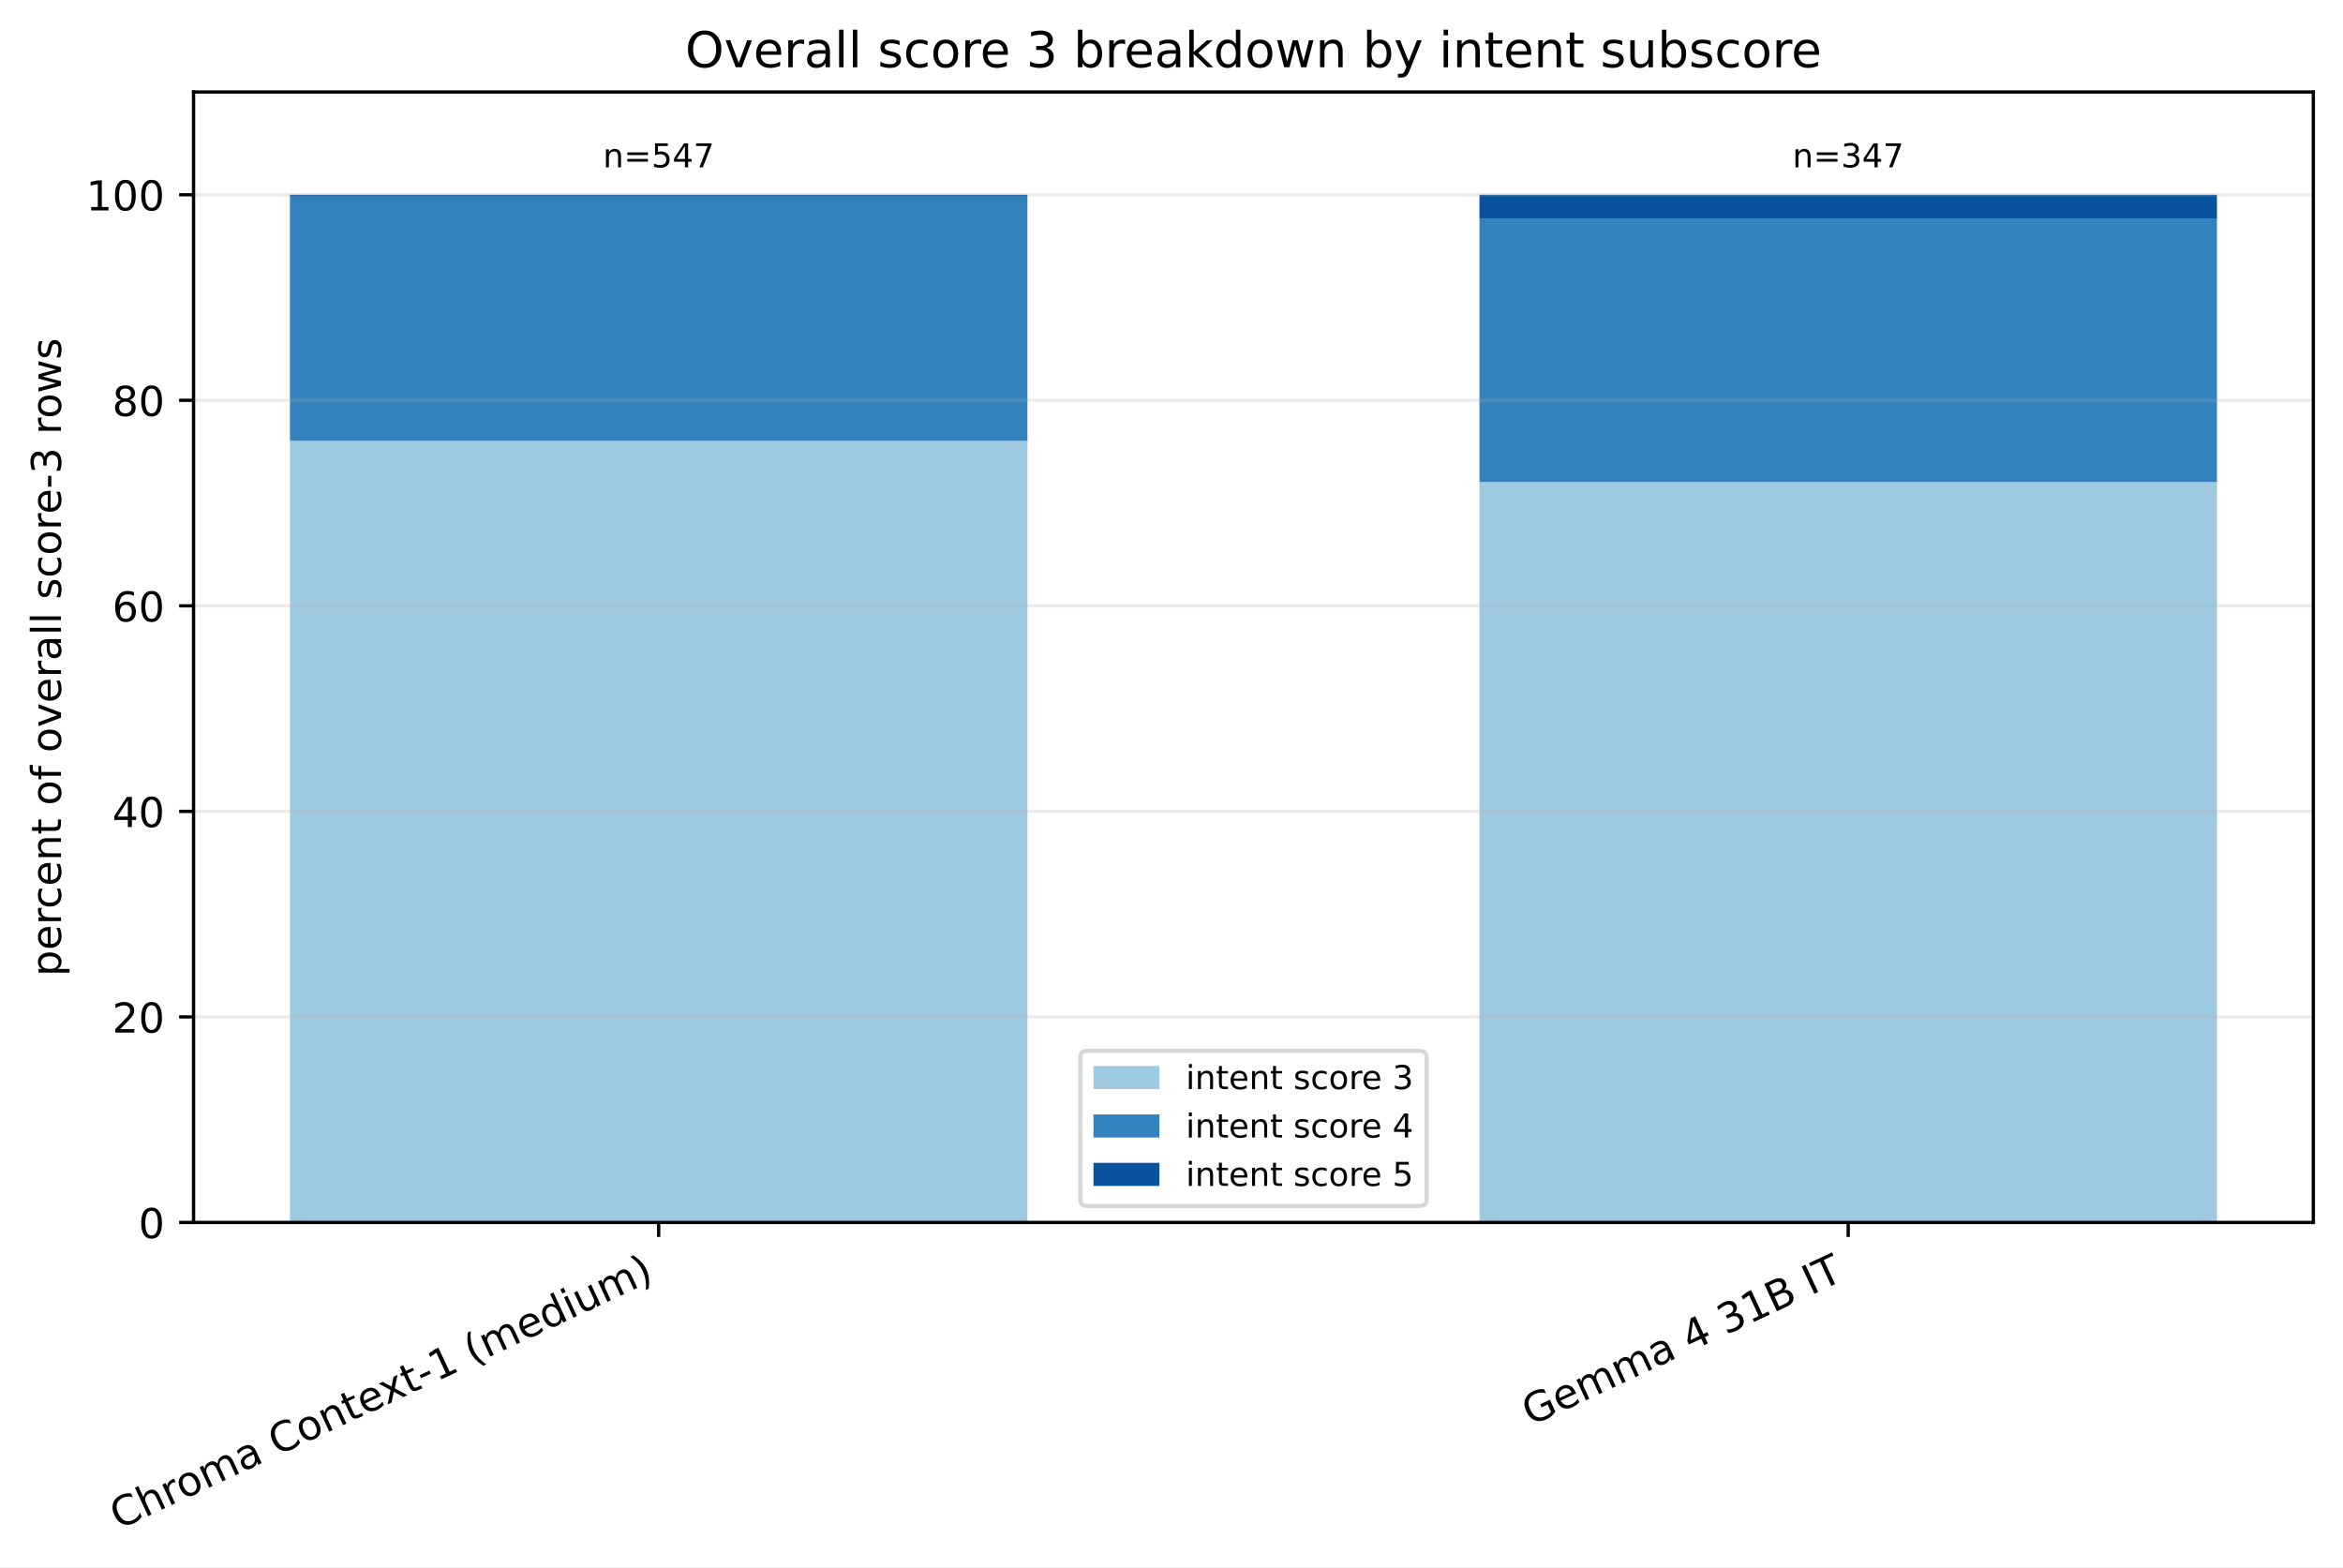
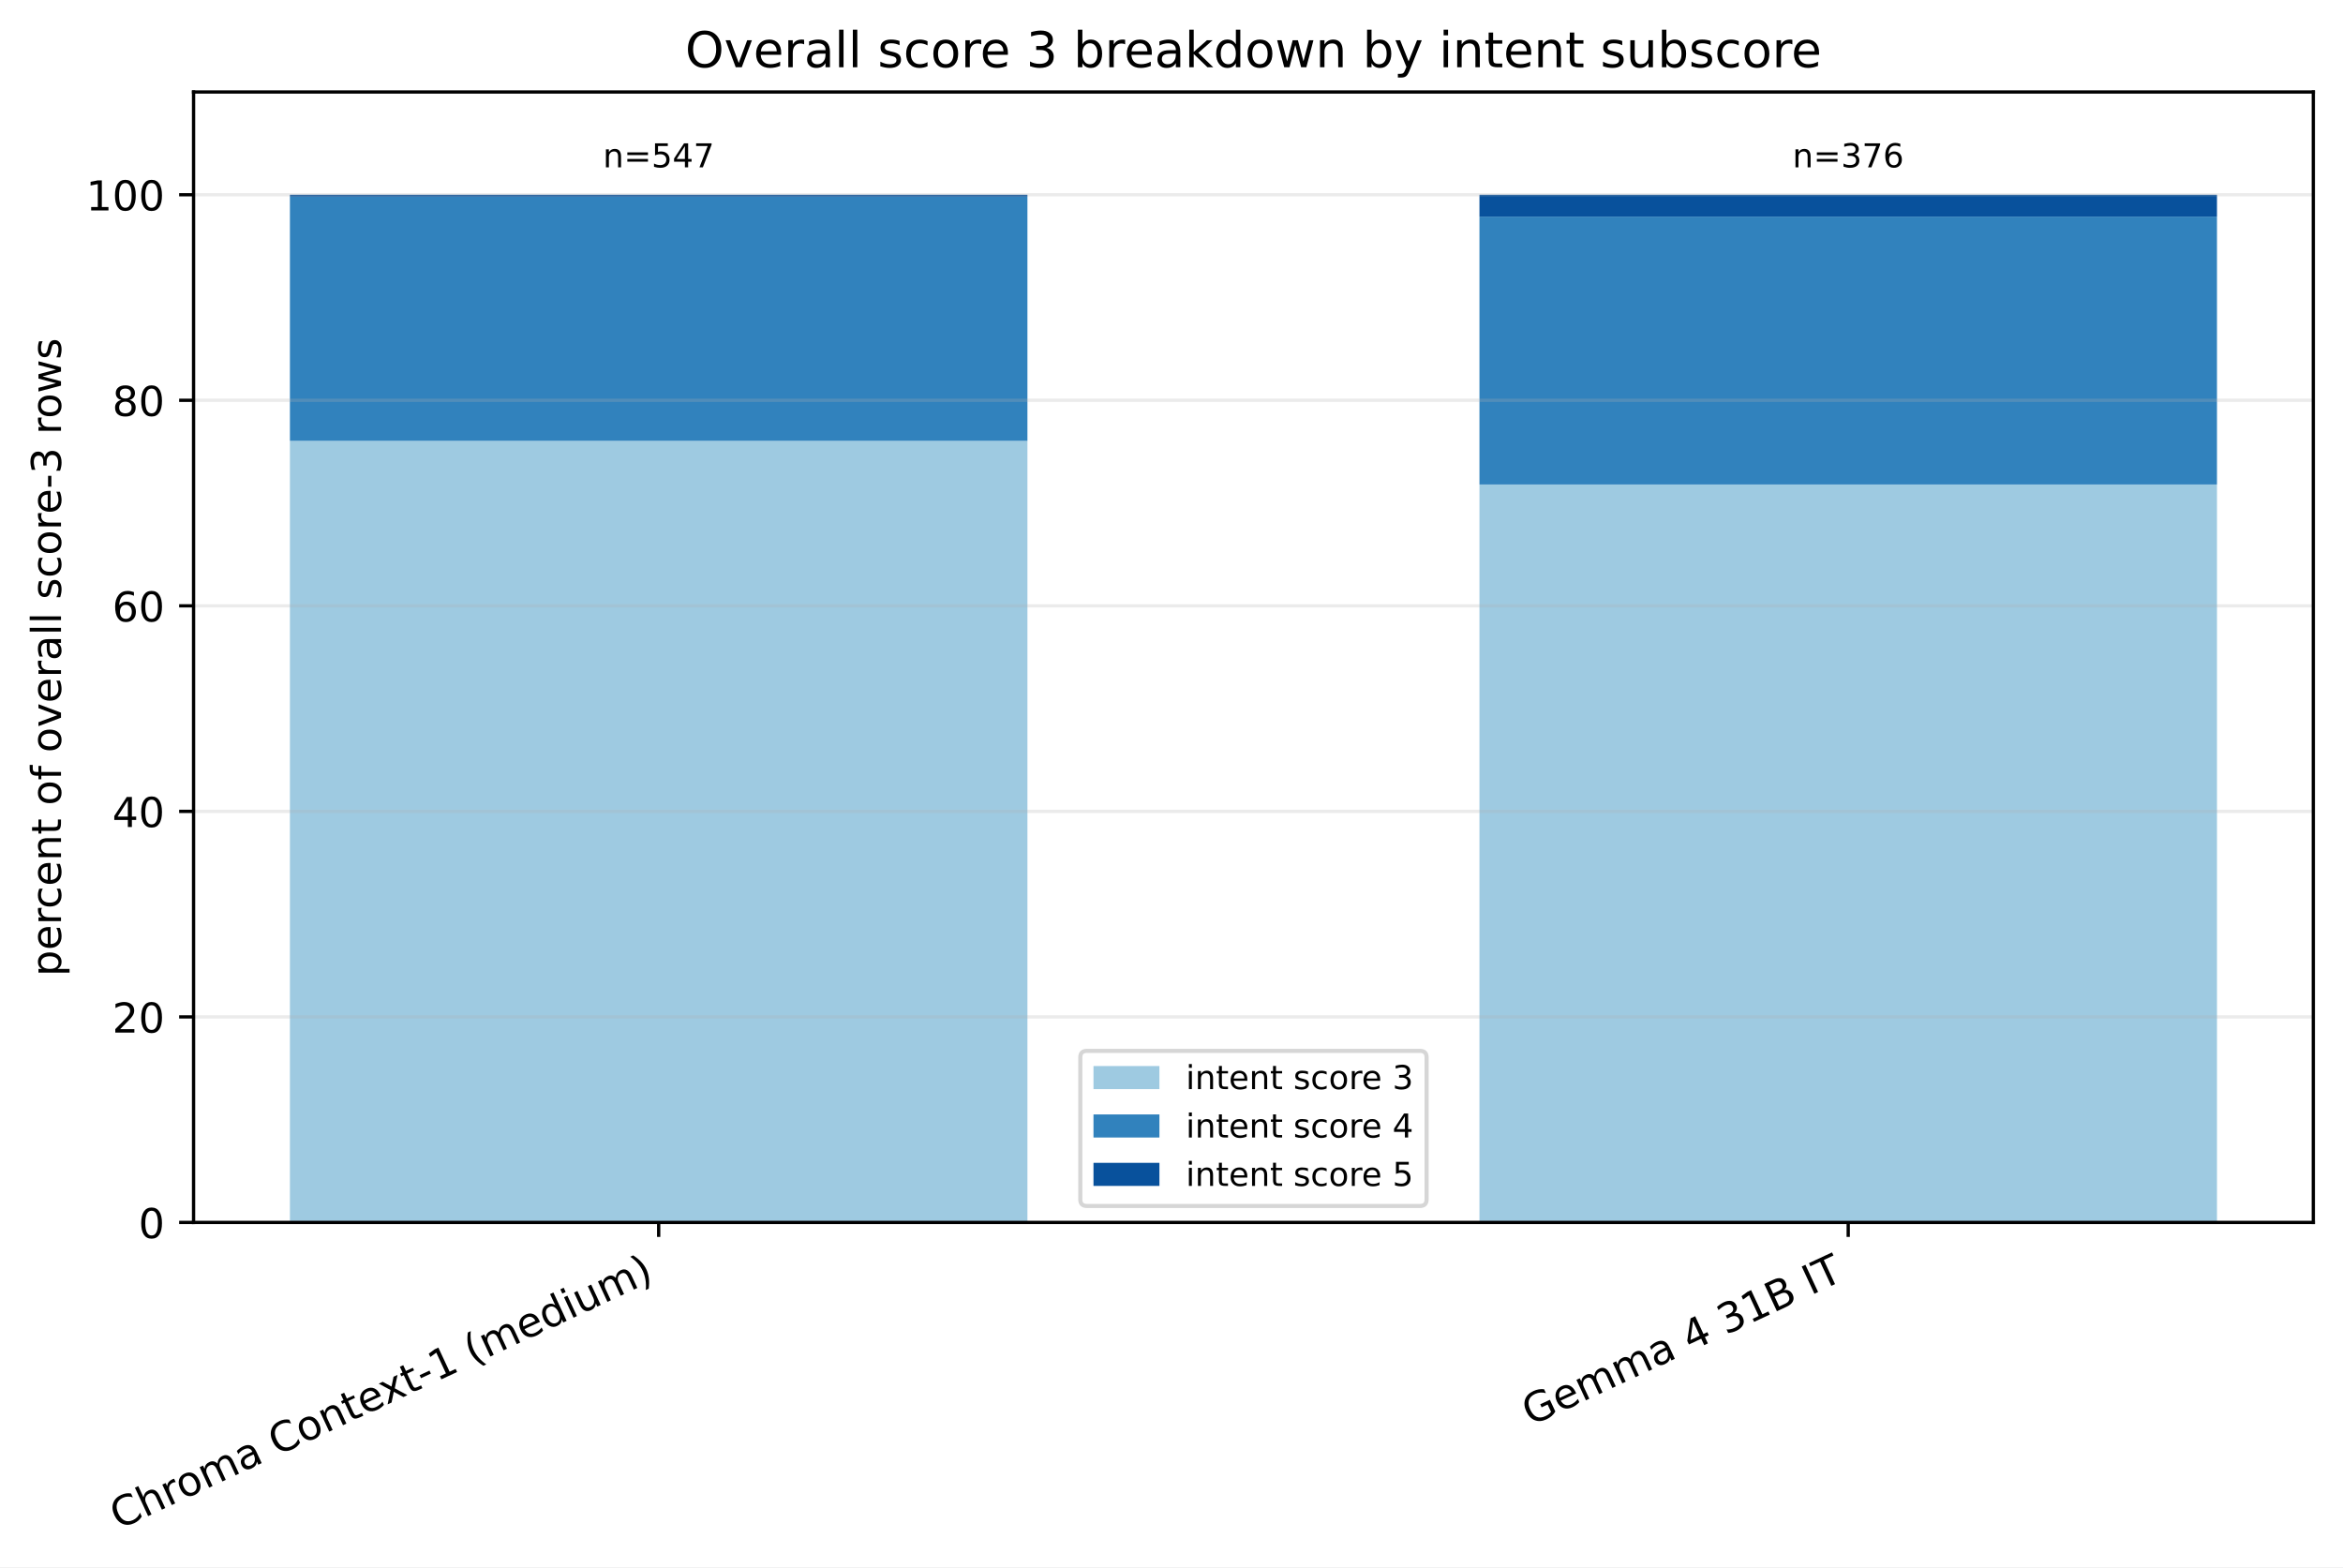
<svg xmlns="http://www.w3.org/2000/svg" xmlns:xlink="http://www.w3.org/1999/xlink" width="568.496pt" height="380.256pt" viewBox="0 0 568.496 380.256" version="1.1">
  <defs>
    <style type="text/css">*{stroke-linejoin: round; stroke-linecap: butt}</style>
  </defs>
  <g id="figure_1">
    <g id="patch_1">
      <path d="M 0 380.256 L 568.496 380.256 L 568.496 0 L 0 0 z " style="fill: #ffffff" />
    </g>
    <g id="axes_1">
      <g id="patch_2">
        <path d="M 46.966 296.598 L 561.296 296.598 L 561.296 22.318 L 46.966 22.318 z " style="fill: #ffffff" />
      </g>
      <g id="patch_3">
-         <path d="M 70.344 296.598 L 249.292 296.598 L 249.292 106.968 L 70.344 106.968 z " clip-path="url(#pa7121e6c21)" style="fill: #9ecae1" />
+         <path d="M 70.344 296.598 L 249.292 296.598 L 249.292 106.968 L 70.344 106.968 z " clip-path="url(#p568e75487f)" style="fill: #9ecae1" />
      </g>
      <g id="patch_4">
-         <path d="M 358.969 296.598 L 537.917 296.598 L 537.917 116.954 L 358.969 116.954 z " clip-path="url(#pa7121e6c21)" style="fill: #9ecae1" />
+         <path d="M 358.969 296.598 L 537.917 296.598 L 537.917 117.547 L 358.969 117.547 z " clip-path="url(#p568e75487f)" style="fill: #9ecae1" />
      </g>
      <g id="patch_5">
-         <path d="M 70.344 106.968 L 249.292 106.968 L 249.292 47.708 L 70.344 47.708 z " clip-path="url(#pa7121e6c21)" style="fill: #3182bd" />
+         <path d="M 70.344 106.968 L 249.292 106.968 L 249.292 47.708 L 70.344 47.708 z " clip-path="url(#p568e75487f)" style="fill: #3182bd" />
      </g>
      <g id="patch_6">
-         <path d="M 358.969 116.954 L 537.917 116.954 L 537.917 53.001 L 358.969 53.001 z " clip-path="url(#pa7121e6c21)" style="fill: #3182bd" />
+         <path d="M 358.969 117.547 L 537.917 117.547 L 537.917 52.558 L 358.969 52.558 z " clip-path="url(#p568e75487f)" style="fill: #3182bd" />
      </g>
      <g id="patch_7">
-         <path d="M 70.344 47.708 L 249.292 47.708 L 249.292 47.253 L 70.344 47.253 z " clip-path="url(#pa7121e6c21)" style="fill: #08519c" />
+         <path d="M 70.344 47.708 L 249.292 47.708 L 249.292 47.253 L 70.344 47.253 z " clip-path="url(#p568e75487f)" style="fill: #08519c" />
      </g>
      <g id="patch_8">
-         <path d="M 358.969 53.001 L 537.917 53.001 L 537.917 47.253 L 358.969 47.253 z " clip-path="url(#pa7121e6c21)" style="fill: #08519c" />
+         <path d="M 358.969 52.558 L 537.917 52.558 L 537.917 47.253 L 358.969 47.253 z " clip-path="url(#p568e75487f)" style="fill: #08519c" />
      </g>
      <g id="matplotlib.axis_1">
        <g id="xtick_1">
          <g id="line2d_1">
            <defs>
-               <path id="m4f8e4323e7" d="M 0 0 L 0 3.5 " style="stroke: #000000; stroke-width: 0.8" />
+               <path id="m04500b5f45" d="M 0 0 L 0 3.5 " style="stroke: #000000; stroke-width: 0.8" />
            </defs>
            <g>
-               <use xlink:href="#m4f8e4323e7" x="159.818" y="296.598" style="stroke: #000000; stroke-width: 0.8" />
+               <use xlink:href="#m04500b5f45" x="159.818" y="296.598" style="stroke: #000000; stroke-width: 0.8" />
            </g>
          </g>
          <g id="text_1">
            <g transform="translate(28.79476 371.1715) rotate(-25) scale(0.1 -0.1)">
              <defs>
                <path id="DejaVuSans-43" d="M 4122 4306 L 4122 3641 Q 3803 3938 3442 4084 Q 3081 4231 2675 4231 Q 1875 4231 1450 3742 Q 1025 3253 1025 2328 Q 1025 1406 1450 917 Q 1875 428 2675 428 Q 3081 428 3442 575 Q 3803 722 4122 1019 L 4122 359 Q 3791 134 3420 21 Q 3050 -91 2638 -91 Q 1578 -91 968 557 Q 359 1206 359 2328 Q 359 3453 968 4101 Q 1578 4750 2638 4750 Q 3056 4750 3426 4639 Q 3797 4528 4122 4306 z " transform="scale(0.015625)" />
                <path id="DejaVuSans-68" d="M 3513 2113 L 3513 0 L 2938 0 L 2938 2094 Q 2938 2591 2744 2837 Q 2550 3084 2163 3084 Q 1697 3084 1428 2787 Q 1159 2491 1159 1978 L 1159 0 L 581 0 L 581 4863 L 1159 4863 L 1159 2956 Q 1366 3272 1645 3428 Q 1925 3584 2291 3584 Q 2894 3584 3203 3211 Q 3513 2838 3513 2113 z " transform="scale(0.015625)" />
                <path id="DejaVuSans-72" d="M 2631 2963 Q 2534 3019 2420 3045 Q 2306 3072 2169 3072 Q 1681 3072 1420 2755 Q 1159 2438 1159 1844 L 1159 0 L 581 0 L 581 3500 L 1159 3500 L 1159 2956 Q 1341 3275 1631 3429 Q 1922 3584 2338 3584 Q 2397 3584 2469 3576 Q 2541 3569 2628 3553 L 2631 2963 z " transform="scale(0.015625)" />
                <path id="DejaVuSans-6f" d="M 1959 3097 Q 1497 3097 1228 2736 Q 959 2375 959 1747 Q 959 1119 1226 758 Q 1494 397 1959 397 Q 2419 397 2687 759 Q 2956 1122 2956 1747 Q 2956 2369 2687 2733 Q 2419 3097 1959 3097 z M 1959 3584 Q 2709 3584 3137 3096 Q 3566 2609 3566 1747 Q 3566 888 3137 398 Q 2709 -91 1959 -91 Q 1206 -91 779 398 Q 353 888 353 1747 Q 353 2609 779 3096 Q 1206 3584 1959 3584 z " transform="scale(0.015625)" />
                <path id="DejaVuSans-6d" d="M 3328 2828 Q 3544 3216 3844 3400 Q 4144 3584 4550 3584 Q 5097 3584 5394 3201 Q 5691 2819 5691 2113 L 5691 0 L 5113 0 L 5113 2094 Q 5113 2597 4934 2840 Q 4756 3084 4391 3084 Q 3944 3084 3684 2787 Q 3425 2491 3425 1978 L 3425 0 L 2847 0 L 2847 2094 Q 2847 2600 2669 2842 Q 2491 3084 2119 3084 Q 1678 3084 1418 2786 Q 1159 2488 1159 1978 L 1159 0 L 581 0 L 581 3500 L 1159 3500 L 1159 2956 Q 1356 3278 1631 3431 Q 1906 3584 2284 3584 Q 2666 3584 2933 3390 Q 3200 3197 3328 2828 z " transform="scale(0.015625)" />
                <path id="DejaVuSans-61" d="M 2194 1759 Q 1497 1759 1228 1600 Q 959 1441 959 1056 Q 959 750 1161 570 Q 1363 391 1709 391 Q 2188 391 2477 730 Q 2766 1069 2766 1631 L 2766 1759 L 2194 1759 z M 3341 1997 L 3341 0 L 2766 0 L 2766 531 Q 2569 213 2275 61 Q 1981 -91 1556 -91 Q 1019 -91 701 211 Q 384 513 384 1019 Q 384 1609 779 1909 Q 1175 2209 1959 2209 L 2766 2209 L 2766 2266 Q 2766 2663 2505 2880 Q 2244 3097 1772 3097 Q 1472 3097 1187 3025 Q 903 2953 641 2809 L 641 3341 Q 956 3463 1253 3523 Q 1550 3584 1831 3584 Q 2591 3584 2966 3190 Q 3341 2797 3341 1997 z " transform="scale(0.015625)" />
                <path id="DejaVuSans-20" transform="scale(0.015625)" />
                <path id="DejaVuSans-6e" d="M 3513 2113 L 3513 0 L 2938 0 L 2938 2094 Q 2938 2591 2744 2837 Q 2550 3084 2163 3084 Q 1697 3084 1428 2787 Q 1159 2491 1159 1978 L 1159 0 L 581 0 L 581 3500 L 1159 3500 L 1159 2956 Q 1366 3272 1645 3428 Q 1925 3584 2291 3584 Q 2894 3584 3203 3211 Q 3513 2838 3513 2113 z " transform="scale(0.015625)" />
                <path id="DejaVuSans-74" d="M 1172 4494 L 1172 3500 L 2356 3500 L 2356 3053 L 1172 3053 L 1172 1153 Q 1172 725 1289 603 Q 1406 481 1766 481 L 2356 481 L 2356 0 L 1766 0 Q 1100 0 847 248 Q 594 497 594 1153 L 594 3053 L 172 3053 L 172 3500 L 594 3500 L 594 4494 L 1172 4494 z " transform="scale(0.015625)" />
                <path id="DejaVuSans-65" d="M 3597 1894 L 3597 1613 L 953 1613 Q 991 1019 1311 708 Q 1631 397 2203 397 Q 2534 397 2845 478 Q 3156 559 3463 722 L 3463 178 Q 3153 47 2828 -22 Q 2503 -91 2169 -91 Q 1331 -91 842 396 Q 353 884 353 1716 Q 353 2575 817 3079 Q 1281 3584 2069 3584 Q 2775 3584 3186 3129 Q 3597 2675 3597 1894 z M 3022 2063 Q 3016 2534 2758 2815 Q 2500 3097 2075 3097 Q 1594 3097 1305 2825 Q 1016 2553 972 2059 L 3022 2063 z " transform="scale(0.015625)" />
                <path id="DejaVuSans-78" d="M 3513 3500 L 2247 1797 L 3578 0 L 2900 0 L 1881 1375 L 863 0 L 184 0 L 1544 1831 L 300 3500 L 978 3500 L 1906 2253 L 2834 3500 L 3513 3500 z " transform="scale(0.015625)" />
                <path id="DejaVuSans-2d" d="M 313 2009 L 1997 2009 L 1997 1497 L 313 1497 L 313 2009 z " transform="scale(0.015625)" />
                <path id="DejaVuSans-31" d="M 794 531 L 1825 531 L 1825 4091 L 703 3866 L 703 4441 L 1819 4666 L 2450 4666 L 2450 531 L 3481 531 L 3481 0 L 794 0 L 794 531 z " transform="scale(0.015625)" />
                <path id="DejaVuSans-28" d="M 1984 4856 Q 1566 4138 1362 3434 Q 1159 2731 1159 2009 Q 1159 1288 1364 580 Q 1569 -128 1984 -844 L 1484 -844 Q 1016 -109 783 600 Q 550 1309 550 2009 Q 550 2706 781 3412 Q 1013 4119 1484 4856 L 1984 4856 z " transform="scale(0.015625)" />
                <path id="DejaVuSans-64" d="M 2906 2969 L 2906 4863 L 3481 4863 L 3481 0 L 2906 0 L 2906 525 Q 2725 213 2448 61 Q 2172 -91 1784 -91 Q 1150 -91 751 415 Q 353 922 353 1747 Q 353 2572 751 3078 Q 1150 3584 1784 3584 Q 2172 3584 2448 3432 Q 2725 3281 2906 2969 z M 947 1747 Q 947 1113 1208 752 Q 1469 391 1925 391 Q 2381 391 2643 752 Q 2906 1113 2906 1747 Q 2906 2381 2643 2742 Q 2381 3103 1925 3103 Q 1469 3103 1208 2742 Q 947 2381 947 1747 z " transform="scale(0.015625)" />
                <path id="DejaVuSans-69" d="M 603 3500 L 1178 3500 L 1178 0 L 603 0 L 603 3500 z M 603 4863 L 1178 4863 L 1178 4134 L 603 4134 L 603 4863 z " transform="scale(0.015625)" />
                <path id="DejaVuSans-75" d="M 544 1381 L 544 3500 L 1119 3500 L 1119 1403 Q 1119 906 1312 657 Q 1506 409 1894 409 Q 2359 409 2629 706 Q 2900 1003 2900 1516 L 2900 3500 L 3475 3500 L 3475 0 L 2900 0 L 2900 538 Q 2691 219 2414 64 Q 2138 -91 1772 -91 Q 1169 -91 856 284 Q 544 659 544 1381 z M 1991 3584 L 1991 3584 z " transform="scale(0.015625)" />
                <path id="DejaVuSans-29" d="M 513 4856 L 1013 4856 Q 1481 4119 1714 3412 Q 1947 2706 1947 2009 Q 1947 1309 1714 600 Q 1481 -109 1013 -844 L 513 -844 Q 928 -128 1133 580 Q 1338 1288 1338 2009 Q 1338 2731 1133 3434 Q 928 4138 513 4856 z " transform="scale(0.015625)" />
              </defs>
              <use xlink:href="#DejaVuSans-43" />
              <use xlink:href="#DejaVuSans-68" transform="translate(69.82422 0)" />
              <use xlink:href="#DejaVuSans-72" transform="translate(133.2031 0)" />
              <use xlink:href="#DejaVuSans-6f" transform="translate(172.0664 0)" />
              <use xlink:href="#DejaVuSans-6d" transform="translate(233.248 0)" />
              <use xlink:href="#DejaVuSans-61" transform="translate(330.6602 0)" />
              <use xlink:href="#DejaVuSans-20" transform="translate(391.9395 0)" />
              <use xlink:href="#DejaVuSans-43" transform="translate(423.7266 0)" />
              <use xlink:href="#DejaVuSans-6f" transform="translate(493.5508 0)" />
              <use xlink:href="#DejaVuSans-6e" transform="translate(554.7324 0)" />
              <use xlink:href="#DejaVuSans-74" transform="translate(618.1113 0)" />
              <use xlink:href="#DejaVuSans-65" transform="translate(657.3203 0)" />
              <use xlink:href="#DejaVuSans-78" transform="translate(717.0938 0)" />
              <use xlink:href="#DejaVuSans-74" transform="translate(776.2734 0)" />
              <use xlink:href="#DejaVuSans-2d" transform="translate(815.4824 0)" />
              <use xlink:href="#DejaVuSans-31" transform="translate(851.5664 0)" />
              <use xlink:href="#DejaVuSans-20" transform="translate(915.1895 0)" />
              <use xlink:href="#DejaVuSans-28" transform="translate(946.9766 0)" />
              <use xlink:href="#DejaVuSans-6d" transform="translate(985.9902 0)" />
              <use xlink:href="#DejaVuSans-65" transform="translate(1083.402 0)" />
              <use xlink:href="#DejaVuSans-64" transform="translate(1144.926 0)" />
              <use xlink:href="#DejaVuSans-69" transform="translate(1208.402 0)" />
              <use xlink:href="#DejaVuSans-75" transform="translate(1236.186 0)" />
              <use xlink:href="#DejaVuSans-6d" transform="translate(1299.564 0)" />
              <use xlink:href="#DejaVuSans-29" transform="translate(1396.977 0)" />
            </g>
          </g>
        </g>
        <g id="xtick_2">
          <g id="line2d_2">
            <g>
-               <use xlink:href="#m4f8e4323e7" x="448.443" y="296.598" style="stroke: #000000; stroke-width: 0.8" />
+               <use xlink:href="#m04500b5f45" x="448.443" y="296.598" style="stroke: #000000; stroke-width: 0.8" />
            </g>
          </g>
          <g id="text_2">
            <g transform="translate(371.3877 346.0059) rotate(-25) scale(0.1 -0.1)">
              <defs>
                <path id="DejaVuSans-47" d="M 3809 666 L 3809 1919 L 2778 1919 L 2778 2438 L 4434 2438 L 4434 434 Q 4069 175 3628 42 Q 3188 -91 2688 -91 Q 1594 -91 976 548 Q 359 1188 359 2328 Q 359 3472 976 4111 Q 1594 4750 2688 4750 Q 3144 4750 3555 4637 Q 3966 4525 4313 4306 L 4313 3634 Q 3963 3931 3569 4081 Q 3175 4231 2741 4231 Q 1884 4231 1454 3753 Q 1025 3275 1025 2328 Q 1025 1384 1454 906 Q 1884 428 2741 428 Q 3075 428 3337 486 Q 3600 544 3809 666 z " transform="scale(0.015625)" />
                <path id="DejaVuSans-34" d="M 2419 4116 L 825 1625 L 2419 1625 L 2419 4116 z M 2253 4666 L 3047 4666 L 3047 1625 L 3713 1625 L 3713 1100 L 3047 1100 L 3047 0 L 2419 0 L 2419 1100 L 313 1100 L 313 1709 L 2253 4666 z " transform="scale(0.015625)" />
                <path id="DejaVuSans-33" d="M 2597 2516 Q 3050 2419 3304 2112 Q 3559 1806 3559 1356 Q 3559 666 3084 287 Q 2609 -91 1734 -91 Q 1441 -91 1130 -33 Q 819 25 488 141 L 488 750 Q 750 597 1062 519 Q 1375 441 1716 441 Q 2309 441 2620 675 Q 2931 909 2931 1356 Q 2931 1769 2642 2001 Q 2353 2234 1838 2234 L 1294 2234 L 1294 2753 L 1863 2753 Q 2328 2753 2575 2939 Q 2822 3125 2822 3475 Q 2822 3834 2567 4026 Q 2313 4219 1838 4219 Q 1578 4219 1281 4162 Q 984 4106 628 3988 L 628 4550 Q 988 4650 1302 4700 Q 1616 4750 1894 4750 Q 2613 4750 3031 4423 Q 3450 4097 3450 3541 Q 3450 3153 3228 2886 Q 3006 2619 2597 2516 z " transform="scale(0.015625)" />
                <path id="DejaVuSans-42" d="M 1259 2228 L 1259 519 L 2272 519 Q 2781 519 3026 730 Q 3272 941 3272 1375 Q 3272 1813 3026 2020 Q 2781 2228 2272 2228 L 1259 2228 z M 1259 4147 L 1259 2741 L 2194 2741 Q 2656 2741 2882 2914 Q 3109 3088 3109 3444 Q 3109 3797 2882 3972 Q 2656 4147 2194 4147 L 1259 4147 z M 628 4666 L 2241 4666 Q 2963 4666 3353 4366 Q 3744 4066 3744 3513 Q 3744 3084 3544 2831 Q 3344 2578 2956 2516 Q 3422 2416 3680 2098 Q 3938 1781 3938 1306 Q 3938 681 3513 340 Q 3088 0 2303 0 L 628 0 L 628 4666 z " transform="scale(0.015625)" />
                <path id="DejaVuSans-49" d="M 628 4666 L 1259 4666 L 1259 0 L 628 0 L 628 4666 z " transform="scale(0.015625)" />
                <path id="DejaVuSans-54" d="M -19 4666 L 3928 4666 L 3928 4134 L 2272 4134 L 2272 0 L 1638 0 L 1638 4134 L -19 4134 L -19 4666 z " transform="scale(0.015625)" />
              </defs>
              <use xlink:href="#DejaVuSans-47" />
              <use xlink:href="#DejaVuSans-65" transform="translate(77.49023 0)" />
              <use xlink:href="#DejaVuSans-6d" transform="translate(139.0137 0)" />
              <use xlink:href="#DejaVuSans-6d" transform="translate(236.4258 0)" />
              <use xlink:href="#DejaVuSans-61" transform="translate(333.8379 0)" />
              <use xlink:href="#DejaVuSans-20" transform="translate(395.1172 0)" />
              <use xlink:href="#DejaVuSans-34" transform="translate(426.9043 0)" />
              <use xlink:href="#DejaVuSans-20" transform="translate(490.5273 0)" />
              <use xlink:href="#DejaVuSans-33" transform="translate(522.3145 0)" />
              <use xlink:href="#DejaVuSans-31" transform="translate(585.9375 0)" />
              <use xlink:href="#DejaVuSans-42" transform="translate(649.5605 0)" />
              <use xlink:href="#DejaVuSans-20" transform="translate(718.1641 0)" />
              <use xlink:href="#DejaVuSans-49" transform="translate(749.9512 0)" />
              <use xlink:href="#DejaVuSans-54" transform="translate(779.4434 0)" />
            </g>
          </g>
        </g>
      </g>
      <g id="matplotlib.axis_2">
        <g id="ytick_1">
          <g id="line2d_3">
-             <path d="M 46.966 296.598 L 561.296 296.598 " clip-path="url(#pa7121e6c21)" style="fill: none; stroke: #b0b0b0; stroke-opacity: 0.25; stroke-width: 0.8; stroke-linecap: square" />
+             <path d="M 46.966 296.598 L 561.296 296.598 " clip-path="url(#p568e75487f)" style="fill: none; stroke: #b0b0b0; stroke-opacity: 0.25; stroke-width: 0.8; stroke-linecap: square" />
          </g>
          <g id="line2d_4">
            <defs>
-               <path id="mf109dfa3c9" d="M 0 0 L -3.5 0 " style="stroke: #000000; stroke-width: 0.8" />
+               <path id="mf9879909c2" d="M 0 0 L -3.5 0 " style="stroke: #000000; stroke-width: 0.8" />
            </defs>
            <g>
-               <use xlink:href="#mf109dfa3c9" x="46.966" y="296.598" style="stroke: #000000; stroke-width: 0.8" />
+               <use xlink:href="#mf9879909c2" x="46.966" y="296.598" style="stroke: #000000; stroke-width: 0.8" />
            </g>
          </g>
          <g id="text_3">
            <g transform="translate(33.60312 300.3969) scale(0.1 -0.1)">
              <defs>
                <path id="DejaVuSans-30" d="M 2034 4250 Q 1547 4250 1301 3770 Q 1056 3291 1056 2328 Q 1056 1369 1301 889 Q 1547 409 2034 409 Q 2525 409 2770 889 Q 3016 1369 3016 2328 Q 3016 3291 2770 3770 Q 2525 4250 2034 4250 z M 2034 4750 Q 2819 4750 3233 4129 Q 3647 3509 3647 2328 Q 3647 1150 3233 529 Q 2819 -91 2034 -91 Q 1250 -91 836 529 Q 422 1150 422 2328 Q 422 3509 836 4129 Q 1250 4750 2034 4750 z " transform="scale(0.015625)" />
              </defs>
              <use xlink:href="#DejaVuSans-30" />
            </g>
          </g>
        </g>
        <g id="ytick_2">
          <g id="line2d_5">
-             <path d="M 46.966 246.729 L 561.296 246.729 " clip-path="url(#pa7121e6c21)" style="fill: none; stroke: #b0b0b0; stroke-opacity: 0.25; stroke-width: 0.8; stroke-linecap: square" />
+             <path d="M 46.966 246.729 L 561.296 246.729 " clip-path="url(#p568e75487f)" style="fill: none; stroke: #b0b0b0; stroke-opacity: 0.25; stroke-width: 0.8; stroke-linecap: square" />
          </g>
          <g id="line2d_6">
            <g>
-               <use xlink:href="#mf109dfa3c9" x="46.966" y="246.729" style="stroke: #000000; stroke-width: 0.8" />
+               <use xlink:href="#mf9879909c2" x="46.966" y="246.729" style="stroke: #000000; stroke-width: 0.8" />
            </g>
          </g>
          <g id="text_4">
            <g transform="translate(27.24063 250.5279) scale(0.1 -0.1)">
              <defs>
                <path id="DejaVuSans-32" d="M 1228 531 L 3431 531 L 3431 0 L 469 0 L 469 531 Q 828 903 1448 1529 Q 2069 2156 2228 2338 Q 2531 2678 2651 2914 Q 2772 3150 2772 3378 Q 2772 3750 2511 3984 Q 2250 4219 1831 4219 Q 1534 4219 1204 4116 Q 875 4013 500 3803 L 500 4441 Q 881 4594 1212 4672 Q 1544 4750 1819 4750 Q 2544 4750 2975 4387 Q 3406 4025 3406 3419 Q 3406 3131 3298 2873 Q 3191 2616 2906 2266 Q 2828 2175 2409 1742 Q 1991 1309 1228 531 z " transform="scale(0.015625)" />
              </defs>
              <use xlink:href="#DejaVuSans-32" />
              <use xlink:href="#DejaVuSans-30" transform="translate(63.62305 0)" />
            </g>
          </g>
        </g>
        <g id="ytick_3">
          <g id="line2d_7">
-             <path d="M 46.966 196.86 L 561.296 196.86 " clip-path="url(#pa7121e6c21)" style="fill: none; stroke: #b0b0b0; stroke-opacity: 0.25; stroke-width: 0.8; stroke-linecap: square" />
+             <path d="M 46.966 196.86 L 561.296 196.86 " clip-path="url(#p568e75487f)" style="fill: none; stroke: #b0b0b0; stroke-opacity: 0.25; stroke-width: 0.8; stroke-linecap: square" />
          </g>
          <g id="line2d_8">
            <g>
-               <use xlink:href="#mf109dfa3c9" x="46.966" y="196.86" style="stroke: #000000; stroke-width: 0.8" />
+               <use xlink:href="#mf9879909c2" x="46.966" y="196.86" style="stroke: #000000; stroke-width: 0.8" />
            </g>
          </g>
          <g id="text_5">
            <g transform="translate(27.24063 200.6589) scale(0.1 -0.1)">
              <use xlink:href="#DejaVuSans-34" />
              <use xlink:href="#DejaVuSans-30" transform="translate(63.62305 0)" />
            </g>
          </g>
        </g>
        <g id="ytick_4">
          <g id="line2d_9">
-             <path d="M 46.966 146.991 L 561.296 146.991 " clip-path="url(#pa7121e6c21)" style="fill: none; stroke: #b0b0b0; stroke-opacity: 0.25; stroke-width: 0.8; stroke-linecap: square" />
+             <path d="M 46.966 146.991 L 561.296 146.991 " clip-path="url(#p568e75487f)" style="fill: none; stroke: #b0b0b0; stroke-opacity: 0.25; stroke-width: 0.8; stroke-linecap: square" />
          </g>
          <g id="line2d_10">
            <g>
-               <use xlink:href="#mf109dfa3c9" x="46.966" y="146.991" style="stroke: #000000; stroke-width: 0.8" />
+               <use xlink:href="#mf9879909c2" x="46.966" y="146.991" style="stroke: #000000; stroke-width: 0.8" />
            </g>
          </g>
          <g id="text_6">
            <g transform="translate(27.24063 150.7899) scale(0.1 -0.1)">
              <defs>
                <path id="DejaVuSans-36" d="M 2113 2584 Q 1688 2584 1439 2293 Q 1191 2003 1191 1497 Q 1191 994 1439 701 Q 1688 409 2113 409 Q 2538 409 2786 701 Q 3034 994 3034 1497 Q 3034 2003 2786 2293 Q 2538 2584 2113 2584 z M 3366 4563 L 3366 3988 Q 3128 4100 2886 4159 Q 2644 4219 2406 4219 Q 1781 4219 1451 3797 Q 1122 3375 1075 2522 Q 1259 2794 1537 2939 Q 1816 3084 2150 3084 Q 2853 3084 3261 2657 Q 3669 2231 3669 1497 Q 3669 778 3244 343 Q 2819 -91 2113 -91 Q 1303 -91 875 529 Q 447 1150 447 2328 Q 447 3434 972 4092 Q 1497 4750 2381 4750 Q 2619 4750 2861 4703 Q 3103 4656 3366 4563 z " transform="scale(0.015625)" />
              </defs>
              <use xlink:href="#DejaVuSans-36" />
              <use xlink:href="#DejaVuSans-30" transform="translate(63.62305 0)" />
            </g>
          </g>
        </g>
        <g id="ytick_5">
          <g id="line2d_11">
-             <path d="M 46.966 97.122 L 561.296 97.122 " clip-path="url(#pa7121e6c21)" style="fill: none; stroke: #b0b0b0; stroke-opacity: 0.25; stroke-width: 0.8; stroke-linecap: square" />
+             <path d="M 46.966 97.122 L 561.296 97.122 " clip-path="url(#p568e75487f)" style="fill: none; stroke: #b0b0b0; stroke-opacity: 0.25; stroke-width: 0.8; stroke-linecap: square" />
          </g>
          <g id="line2d_12">
            <g>
-               <use xlink:href="#mf109dfa3c9" x="46.966" y="97.122" style="stroke: #000000; stroke-width: 0.8" />
+               <use xlink:href="#mf9879909c2" x="46.966" y="97.122" style="stroke: #000000; stroke-width: 0.8" />
            </g>
          </g>
          <g id="text_7">
            <g transform="translate(27.24063 100.9209) scale(0.1 -0.1)">
              <defs>
                <path id="DejaVuSans-38" d="M 2034 2216 Q 1584 2216 1326 1975 Q 1069 1734 1069 1313 Q 1069 891 1326 650 Q 1584 409 2034 409 Q 2484 409 2743 651 Q 3003 894 3003 1313 Q 3003 1734 2745 1975 Q 2488 2216 2034 2216 z M 1403 2484 Q 997 2584 770 2862 Q 544 3141 544 3541 Q 544 4100 942 4425 Q 1341 4750 2034 4750 Q 2731 4750 3128 4425 Q 3525 4100 3525 3541 Q 3525 3141 3298 2862 Q 3072 2584 2669 2484 Q 3125 2378 3379 2068 Q 3634 1759 3634 1313 Q 3634 634 3220 271 Q 2806 -91 2034 -91 Q 1263 -91 848 271 Q 434 634 434 1313 Q 434 1759 690 2068 Q 947 2378 1403 2484 z M 1172 3481 Q 1172 3119 1398 2916 Q 1625 2713 2034 2713 Q 2441 2713 2670 2916 Q 2900 3119 2900 3481 Q 2900 3844 2670 4047 Q 2441 4250 2034 4250 Q 1625 4250 1398 4047 Q 1172 3844 1172 3481 z " transform="scale(0.015625)" />
              </defs>
              <use xlink:href="#DejaVuSans-38" />
              <use xlink:href="#DejaVuSans-30" transform="translate(63.62305 0)" />
            </g>
          </g>
        </g>
        <g id="ytick_6">
          <g id="line2d_13">
-             <path d="M 46.966 47.253 L 561.296 47.253 " clip-path="url(#pa7121e6c21)" style="fill: none; stroke: #b0b0b0; stroke-opacity: 0.25; stroke-width: 0.8; stroke-linecap: square" />
+             <path d="M 46.966 47.253 L 561.296 47.253 " clip-path="url(#p568e75487f)" style="fill: none; stroke: #b0b0b0; stroke-opacity: 0.25; stroke-width: 0.8; stroke-linecap: square" />
          </g>
          <g id="line2d_14">
            <g>
-               <use xlink:href="#mf109dfa3c9" x="46.966" y="47.253" style="stroke: #000000; stroke-width: 0.8" />
+               <use xlink:href="#mf9879909c2" x="46.966" y="47.253" style="stroke: #000000; stroke-width: 0.8" />
            </g>
          </g>
          <g id="text_8">
            <g transform="translate(20.87813 51.05185) scale(0.1 -0.1)">
              <use xlink:href="#DejaVuSans-31" />
              <use xlink:href="#DejaVuSans-30" transform="translate(63.62305 0)" />
              <use xlink:href="#DejaVuSans-30" transform="translate(127.2461 0)" />
            </g>
          </g>
        </g>
        <g id="text_9">
          <g transform="translate(14.79844 236.8891) rotate(-90) scale(0.1 -0.1)">
            <defs>
              <path id="DejaVuSans-70" d="M 1159 525 L 1159 -1331 L 581 -1331 L 581 3500 L 1159 3500 L 1159 2969 Q 1341 3281 1617 3432 Q 1894 3584 2278 3584 Q 2916 3584 3314 3078 Q 3713 2572 3713 1747 Q 3713 922 3314 415 Q 2916 -91 2278 -91 Q 1894 -91 1617 61 Q 1341 213 1159 525 z M 3116 1747 Q 3116 2381 2855 2742 Q 2594 3103 2138 3103 Q 1681 3103 1420 2742 Q 1159 2381 1159 1747 Q 1159 1113 1420 752 Q 1681 391 2138 391 Q 2594 391 2855 752 Q 3116 1113 3116 1747 z " transform="scale(0.015625)" />
              <path id="DejaVuSans-63" d="M 3122 3366 L 3122 2828 Q 2878 2963 2633 3030 Q 2388 3097 2138 3097 Q 1578 3097 1268 2742 Q 959 2388 959 1747 Q 959 1106 1268 751 Q 1578 397 2138 397 Q 2388 397 2633 464 Q 2878 531 3122 666 L 3122 134 Q 2881 22 2623 -34 Q 2366 -91 2075 -91 Q 1284 -91 818 406 Q 353 903 353 1747 Q 353 2603 823 3093 Q 1294 3584 2113 3584 Q 2378 3584 2631 3529 Q 2884 3475 3122 3366 z " transform="scale(0.015625)" />
              <path id="DejaVuSans-66" d="M 2375 4863 L 2375 4384 L 1825 4384 Q 1516 4384 1395 4259 Q 1275 4134 1275 3809 L 1275 3500 L 2222 3500 L 2222 3053 L 1275 3053 L 1275 0 L 697 0 L 697 3053 L 147 3053 L 147 3500 L 697 3500 L 697 3744 Q 697 4328 969 4595 Q 1241 4863 1831 4863 L 2375 4863 z " transform="scale(0.015625)" />
              <path id="DejaVuSans-76" d="M 191 3500 L 800 3500 L 1894 563 L 2988 3500 L 3597 3500 L 2284 0 L 1503 0 L 191 3500 z " transform="scale(0.015625)" />
              <path id="DejaVuSans-6c" d="M 603 4863 L 1178 4863 L 1178 0 L 603 0 L 603 4863 z " transform="scale(0.015625)" />
              <path id="DejaVuSans-73" d="M 2834 3397 L 2834 2853 Q 2591 2978 2328 3040 Q 2066 3103 1784 3103 Q 1356 3103 1142 2972 Q 928 2841 928 2578 Q 928 2378 1081 2264 Q 1234 2150 1697 2047 L 1894 2003 Q 2506 1872 2764 1633 Q 3022 1394 3022 966 Q 3022 478 2636 193 Q 2250 -91 1575 -91 Q 1294 -91 989 -36 Q 684 19 347 128 L 347 722 Q 666 556 975 473 Q 1284 391 1588 391 Q 1994 391 2212 530 Q 2431 669 2431 922 Q 2431 1156 2273 1281 Q 2116 1406 1581 1522 L 1381 1569 Q 847 1681 609 1914 Q 372 2147 372 2553 Q 372 3047 722 3315 Q 1072 3584 1716 3584 Q 2034 3584 2315 3537 Q 2597 3491 2834 3397 z " transform="scale(0.015625)" />
              <path id="DejaVuSans-77" d="M 269 3500 L 844 3500 L 1563 769 L 2278 3500 L 2956 3500 L 3675 769 L 4391 3500 L 4966 3500 L 4050 0 L 3372 0 L 2619 2869 L 1863 0 L 1184 0 L 269 3500 z " transform="scale(0.015625)" />
            </defs>
            <use xlink:href="#DejaVuSans-70" />
            <use xlink:href="#DejaVuSans-65" transform="translate(63.47656 0)" />
            <use xlink:href="#DejaVuSans-72" transform="translate(125 0)" />
            <use xlink:href="#DejaVuSans-63" transform="translate(163.8633 0)" />
            <use xlink:href="#DejaVuSans-65" transform="translate(218.8438 0)" />
            <use xlink:href="#DejaVuSans-6e" transform="translate(280.3672 0)" />
            <use xlink:href="#DejaVuSans-74" transform="translate(343.7461 0)" />
            <use xlink:href="#DejaVuSans-20" transform="translate(382.9551 0)" />
            <use xlink:href="#DejaVuSans-6f" transform="translate(414.7422 0)" />
            <use xlink:href="#DejaVuSans-66" transform="translate(475.9238 0)" />
            <use xlink:href="#DejaVuSans-20" transform="translate(511.1289 0)" />
            <use xlink:href="#DejaVuSans-6f" transform="translate(542.916 0)" />
            <use xlink:href="#DejaVuSans-76" transform="translate(604.0977 0)" />
            <use xlink:href="#DejaVuSans-65" transform="translate(663.2773 0)" />
            <use xlink:href="#DejaVuSans-72" transform="translate(724.8008 0)" />
            <use xlink:href="#DejaVuSans-61" transform="translate(765.9141 0)" />
            <use xlink:href="#DejaVuSans-6c" transform="translate(827.1934 0)" />
            <use xlink:href="#DejaVuSans-6c" transform="translate(854.9766 0)" />
            <use xlink:href="#DejaVuSans-20" transform="translate(882.7598 0)" />
            <use xlink:href="#DejaVuSans-73" transform="translate(914.5469 0)" />
            <use xlink:href="#DejaVuSans-63" transform="translate(966.6465 0)" />
            <use xlink:href="#DejaVuSans-6f" transform="translate(1021.627 0)" />
            <use xlink:href="#DejaVuSans-72" transform="translate(1082.809 0)" />
            <use xlink:href="#DejaVuSans-65" transform="translate(1121.672 0)" />
            <use xlink:href="#DejaVuSans-2d" transform="translate(1183.195 0)" />
            <use xlink:href="#DejaVuSans-33" transform="translate(1219.279 0)" />
            <use xlink:href="#DejaVuSans-20" transform="translate(1282.902 0)" />
            <use xlink:href="#DejaVuSans-72" transform="translate(1314.689 0)" />
            <use xlink:href="#DejaVuSans-6f" transform="translate(1353.553 0)" />
            <use xlink:href="#DejaVuSans-77" transform="translate(1414.734 0)" />
            <use xlink:href="#DejaVuSans-73" transform="translate(1496.521 0)" />
          </g>
        </g>
      </g>
      <g id="patch_9">
        <path d="M 46.966 296.598 L 46.966 22.318 " style="fill: none; stroke: #000000; stroke-width: 0.8; stroke-linejoin: miter; stroke-linecap: square" />
      </g>
      <g id="patch_10">
        <path d="M 561.296 296.598 L 561.296 22.318 " style="fill: none; stroke: #000000; stroke-width: 0.8; stroke-linejoin: miter; stroke-linecap: square" />
      </g>
      <g id="patch_11">
        <path d="M 46.966 296.598 L 561.296 296.598 " style="fill: none; stroke: #000000; stroke-width: 0.8; stroke-linejoin: miter; stroke-linecap: square" />
      </g>
      <g id="patch_12">
        <path d="M 46.966 22.318 L 561.296 22.318 " style="fill: none; stroke: #000000; stroke-width: 0.8; stroke-linejoin: miter; stroke-linecap: square" />
      </g>
      <g id="text_10">
        <g transform="translate(146.2962 40.60198) scale(0.08 -0.08)">
          <defs>
            <path id="DejaVuSans-3d" d="M 678 2906 L 4684 2906 L 4684 2381 L 678 2381 L 678 2906 z M 678 1631 L 4684 1631 L 4684 1100 L 678 1100 L 678 1631 z " transform="scale(0.015625)" />
            <path id="DejaVuSans-35" d="M 691 4666 L 3169 4666 L 3169 4134 L 1269 4134 L 1269 2991 Q 1406 3038 1543 3061 Q 1681 3084 1819 3084 Q 2600 3084 3056 2656 Q 3513 2228 3513 1497 Q 3513 744 3044 326 Q 2575 -91 1722 -91 Q 1428 -91 1123 -41 Q 819 9 494 109 L 494 744 Q 775 591 1075 516 Q 1375 441 1709 441 Q 2250 441 2565 725 Q 2881 1009 2881 1497 Q 2881 1984 2565 2268 Q 2250 2553 1709 2553 Q 1456 2553 1204 2497 Q 953 2441 691 2322 L 691 4666 z " transform="scale(0.015625)" />
            <path id="DejaVuSans-37" d="M 525 4666 L 3525 4666 L 3525 4397 L 1831 0 L 1172 0 L 2766 4134 L 525 4134 L 525 4666 z " transform="scale(0.015625)" />
          </defs>
          <use xlink:href="#DejaVuSans-6e" />
          <use xlink:href="#DejaVuSans-3d" transform="translate(63.37891 0)" />
          <use xlink:href="#DejaVuSans-35" transform="translate(147.168 0)" />
          <use xlink:href="#DejaVuSans-34" transform="translate(210.791 0)" />
          <use xlink:href="#DejaVuSans-37" transform="translate(274.4141 0)" />
        </g>
      </g>
      <g id="text_11">
        <g transform="translate(434.9213 40.60198) scale(0.08 -0.08)">
          <use xlink:href="#DejaVuSans-6e" />
          <use xlink:href="#DejaVuSans-3d" transform="translate(63.37891 0)" />
          <use xlink:href="#DejaVuSans-33" transform="translate(147.168 0)" />
-           <use xlink:href="#DejaVuSans-34" transform="translate(210.791 0)" />
-           <use xlink:href="#DejaVuSans-37" transform="translate(274.4141 0)" />
+           <use xlink:href="#DejaVuSans-37" transform="translate(210.791 0)" />
+           <use xlink:href="#DejaVuSans-36" transform="translate(274.4141 0)" />
        </g>
      </g>
      <g id="text_12">
        <g transform="translate(166.2506 16.31812) scale(0.12 -0.12)">
          <defs>
            <path id="DejaVuSans-4f" d="M 2522 4238 Q 1834 4238 1429 3725 Q 1025 3213 1025 2328 Q 1025 1447 1429 934 Q 1834 422 2522 422 Q 3209 422 3611 934 Q 4013 1447 4013 2328 Q 4013 3213 3611 3725 Q 3209 4238 2522 4238 z M 2522 4750 Q 3503 4750 4090 4092 Q 4678 3434 4678 2328 Q 4678 1225 4090 567 Q 3503 -91 2522 -91 Q 1538 -91 948 565 Q 359 1222 359 2328 Q 359 3434 948 4092 Q 1538 4750 2522 4750 z " transform="scale(0.015625)" />
            <path id="DejaVuSans-62" d="M 3116 1747 Q 3116 2381 2855 2742 Q 2594 3103 2138 3103 Q 1681 3103 1420 2742 Q 1159 2381 1159 1747 Q 1159 1113 1420 752 Q 1681 391 2138 391 Q 2594 391 2855 752 Q 3116 1113 3116 1747 z M 1159 2969 Q 1341 3281 1617 3432 Q 1894 3584 2278 3584 Q 2916 3584 3314 3078 Q 3713 2572 3713 1747 Q 3713 922 3314 415 Q 2916 -91 2278 -91 Q 1894 -91 1617 61 Q 1341 213 1159 525 L 1159 0 L 581 0 L 581 4863 L 1159 4863 L 1159 2969 z " transform="scale(0.015625)" />
            <path id="DejaVuSans-6b" d="M 581 4863 L 1159 4863 L 1159 1991 L 2875 3500 L 3609 3500 L 1753 1863 L 3688 0 L 2938 0 L 1159 1709 L 1159 0 L 581 0 L 581 4863 z " transform="scale(0.015625)" />
            <path id="DejaVuSans-79" d="M 2059 -325 Q 1816 -950 1584 -1140 Q 1353 -1331 966 -1331 L 506 -1331 L 506 -850 L 844 -850 Q 1081 -850 1212 -737 Q 1344 -625 1503 -206 L 1606 56 L 191 3500 L 800 3500 L 1894 763 L 2988 3500 L 3597 3500 L 2059 -325 z " transform="scale(0.015625)" />
          </defs>
          <use xlink:href="#DejaVuSans-4f" />
          <use xlink:href="#DejaVuSans-76" transform="translate(78.71094 0)" />
          <use xlink:href="#DejaVuSans-65" transform="translate(137.8906 0)" />
          <use xlink:href="#DejaVuSans-72" transform="translate(199.4141 0)" />
          <use xlink:href="#DejaVuSans-61" transform="translate(240.5273 0)" />
          <use xlink:href="#DejaVuSans-6c" transform="translate(301.8066 0)" />
          <use xlink:href="#DejaVuSans-6c" transform="translate(329.5898 0)" />
          <use xlink:href="#DejaVuSans-20" transform="translate(357.373 0)" />
          <use xlink:href="#DejaVuSans-73" transform="translate(389.1602 0)" />
          <use xlink:href="#DejaVuSans-63" transform="translate(441.2598 0)" />
          <use xlink:href="#DejaVuSans-6f" transform="translate(496.2402 0)" />
          <use xlink:href="#DejaVuSans-72" transform="translate(557.4219 0)" />
          <use xlink:href="#DejaVuSans-65" transform="translate(596.2852 0)" />
          <use xlink:href="#DejaVuSans-20" transform="translate(657.8086 0)" />
          <use xlink:href="#DejaVuSans-33" transform="translate(689.5957 0)" />
          <use xlink:href="#DejaVuSans-20" transform="translate(753.2188 0)" />
          <use xlink:href="#DejaVuSans-62" transform="translate(785.0059 0)" />
          <use xlink:href="#DejaVuSans-72" transform="translate(848.4824 0)" />
          <use xlink:href="#DejaVuSans-65" transform="translate(887.3457 0)" />
          <use xlink:href="#DejaVuSans-61" transform="translate(948.8691 0)" />
          <use xlink:href="#DejaVuSans-6b" transform="translate(1010.148 0)" />
          <use xlink:href="#DejaVuSans-64" transform="translate(1068.059 0)" />
          <use xlink:href="#DejaVuSans-6f" transform="translate(1131.535 0)" />
          <use xlink:href="#DejaVuSans-77" transform="translate(1192.717 0)" />
          <use xlink:href="#DejaVuSans-6e" transform="translate(1274.504 0)" />
          <use xlink:href="#DejaVuSans-20" transform="translate(1337.883 0)" />
          <use xlink:href="#DejaVuSans-62" transform="translate(1369.67 0)" />
          <use xlink:href="#DejaVuSans-79" transform="translate(1433.146 0)" />
          <use xlink:href="#DejaVuSans-20" transform="translate(1492.326 0)" />
          <use xlink:href="#DejaVuSans-69" transform="translate(1524.113 0)" />
          <use xlink:href="#DejaVuSans-6e" transform="translate(1551.896 0)" />
          <use xlink:href="#DejaVuSans-74" transform="translate(1615.275 0)" />
          <use xlink:href="#DejaVuSans-65" transform="translate(1654.484 0)" />
          <use xlink:href="#DejaVuSans-6e" transform="translate(1716.008 0)" />
          <use xlink:href="#DejaVuSans-74" transform="translate(1779.387 0)" />
          <use xlink:href="#DejaVuSans-20" transform="translate(1818.596 0)" />
          <use xlink:href="#DejaVuSans-73" transform="translate(1850.383 0)" />
          <use xlink:href="#DejaVuSans-75" transform="translate(1902.482 0)" />
          <use xlink:href="#DejaVuSans-62" transform="translate(1965.861 0)" />
          <use xlink:href="#DejaVuSans-73" transform="translate(2029.338 0)" />
          <use xlink:href="#DejaVuSans-63" transform="translate(2081.438 0)" />
          <use xlink:href="#DejaVuSans-6f" transform="translate(2136.418 0)" />
          <use xlink:href="#DejaVuSans-72" transform="translate(2197.6 0)" />
          <use xlink:href="#DejaVuSans-65" transform="translate(2236.463 0)" />
        </g>
      </g>
      <g id="legend_1">
        <g id="patch_13">
          <path d="M 263.718 292.598 L 344.543 292.598 Q 346.143 292.598 346.143 290.998 L 346.143 256.57 Q 346.143 254.97 344.543 254.97 L 263.718 254.97 Q 262.118 254.97 262.118 256.57 L 262.118 290.998 Q 262.118 292.598 263.718 292.598 z " style="fill: #ffffff; opacity: 0.8; stroke: #cccccc; stroke-linejoin: miter" />
        </g>
        <g id="patch_14">
          <path d="M 265.318 264.249 L 281.318 264.249 L 281.318 258.649 L 265.318 258.649 z " style="fill: #9ecae1" />
        </g>
        <g id="text_13">
          <g transform="translate(287.7181 264.2489) scale(0.08 -0.08)">
            <use xlink:href="#DejaVuSans-69" />
            <use xlink:href="#DejaVuSans-6e" transform="translate(27.7832 0)" />
            <use xlink:href="#DejaVuSans-74" transform="translate(91.16211 0)" />
            <use xlink:href="#DejaVuSans-65" transform="translate(130.3711 0)" />
            <use xlink:href="#DejaVuSans-6e" transform="translate(191.8945 0)" />
            <use xlink:href="#DejaVuSans-74" transform="translate(255.2734 0)" />
            <use xlink:href="#DejaVuSans-20" transform="translate(294.4824 0)" />
            <use xlink:href="#DejaVuSans-73" transform="translate(326.2695 0)" />
            <use xlink:href="#DejaVuSans-63" transform="translate(378.3691 0)" />
            <use xlink:href="#DejaVuSans-6f" transform="translate(433.3496 0)" />
            <use xlink:href="#DejaVuSans-72" transform="translate(494.5312 0)" />
            <use xlink:href="#DejaVuSans-65" transform="translate(533.3945 0)" />
            <use xlink:href="#DejaVuSans-20" transform="translate(594.918 0)" />
            <use xlink:href="#DejaVuSans-33" transform="translate(626.7051 0)" />
          </g>
        </g>
        <g id="patch_15">
          <path d="M 265.318 275.991 L 281.318 275.991 L 281.318 270.391 L 265.318 270.391 z " style="fill: #3182bd" />
        </g>
        <g id="text_14">
          <g transform="translate(287.7181 275.9914) scale(0.08 -0.08)">
            <use xlink:href="#DejaVuSans-69" />
            <use xlink:href="#DejaVuSans-6e" transform="translate(27.7832 0)" />
            <use xlink:href="#DejaVuSans-74" transform="translate(91.16211 0)" />
            <use xlink:href="#DejaVuSans-65" transform="translate(130.3711 0)" />
            <use xlink:href="#DejaVuSans-6e" transform="translate(191.8945 0)" />
            <use xlink:href="#DejaVuSans-74" transform="translate(255.2734 0)" />
            <use xlink:href="#DejaVuSans-20" transform="translate(294.4824 0)" />
            <use xlink:href="#DejaVuSans-73" transform="translate(326.2695 0)" />
            <use xlink:href="#DejaVuSans-63" transform="translate(378.3691 0)" />
            <use xlink:href="#DejaVuSans-6f" transform="translate(433.3496 0)" />
            <use xlink:href="#DejaVuSans-72" transform="translate(494.5312 0)" />
            <use xlink:href="#DejaVuSans-65" transform="translate(533.3945 0)" />
            <use xlink:href="#DejaVuSans-20" transform="translate(594.918 0)" />
            <use xlink:href="#DejaVuSans-34" transform="translate(626.7051 0)" />
          </g>
        </g>
        <g id="patch_16">
          <path d="M 265.318 287.734 L 281.318 287.734 L 281.318 282.134 L 265.318 282.134 z " style="fill: #08519c" />
        </g>
        <g id="text_15">
          <g transform="translate(287.7181 287.7339) scale(0.08 -0.08)">
            <use xlink:href="#DejaVuSans-69" />
            <use xlink:href="#DejaVuSans-6e" transform="translate(27.7832 0)" />
            <use xlink:href="#DejaVuSans-74" transform="translate(91.16211 0)" />
            <use xlink:href="#DejaVuSans-65" transform="translate(130.3711 0)" />
            <use xlink:href="#DejaVuSans-6e" transform="translate(191.8945 0)" />
            <use xlink:href="#DejaVuSans-74" transform="translate(255.2734 0)" />
            <use xlink:href="#DejaVuSans-20" transform="translate(294.4824 0)" />
            <use xlink:href="#DejaVuSans-73" transform="translate(326.2695 0)" />
            <use xlink:href="#DejaVuSans-63" transform="translate(378.3691 0)" />
            <use xlink:href="#DejaVuSans-6f" transform="translate(433.3496 0)" />
            <use xlink:href="#DejaVuSans-72" transform="translate(494.5312 0)" />
            <use xlink:href="#DejaVuSans-65" transform="translate(533.3945 0)" />
            <use xlink:href="#DejaVuSans-20" transform="translate(594.918 0)" />
            <use xlink:href="#DejaVuSans-35" transform="translate(626.7051 0)" />
          </g>
        </g>
      </g>
    </g>
  </g>
  <defs>
-     <clipPath id="pa7121e6c21">
+     <clipPath id="p568e75487f">
      <rect x="46.966" y="22.318" width="514.33" height="274.28" />
    </clipPath>
  </defs>
</svg>
